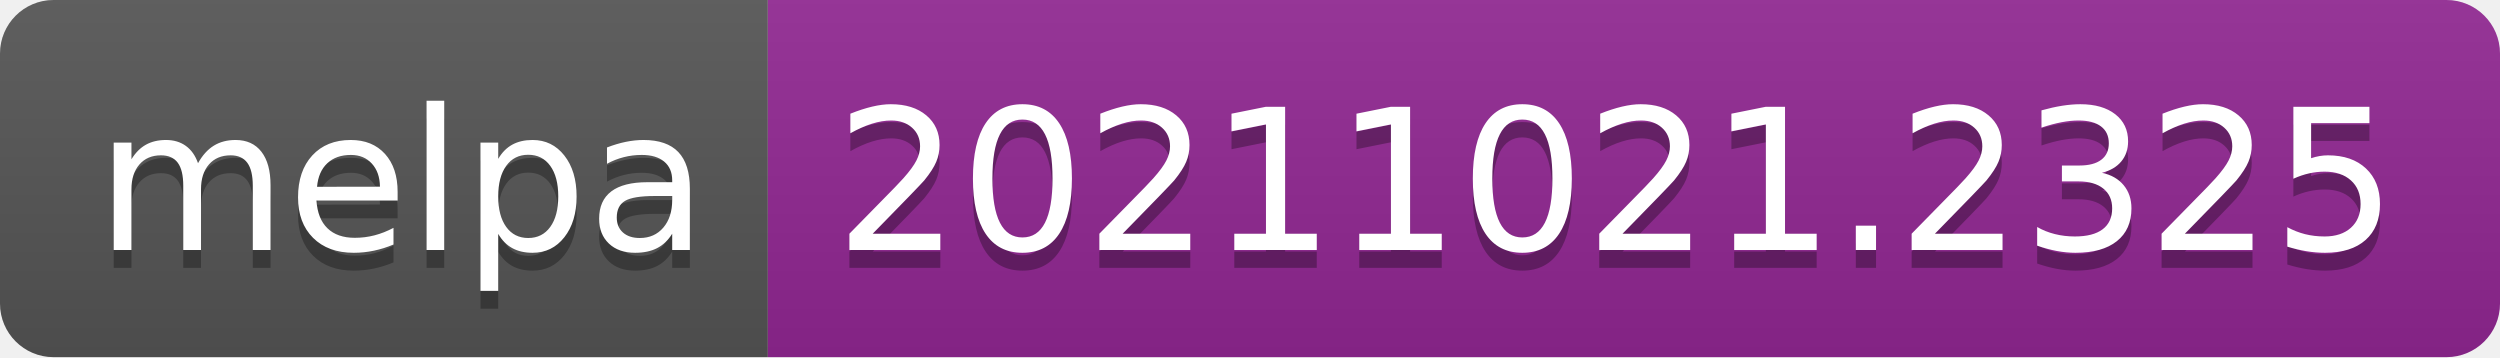
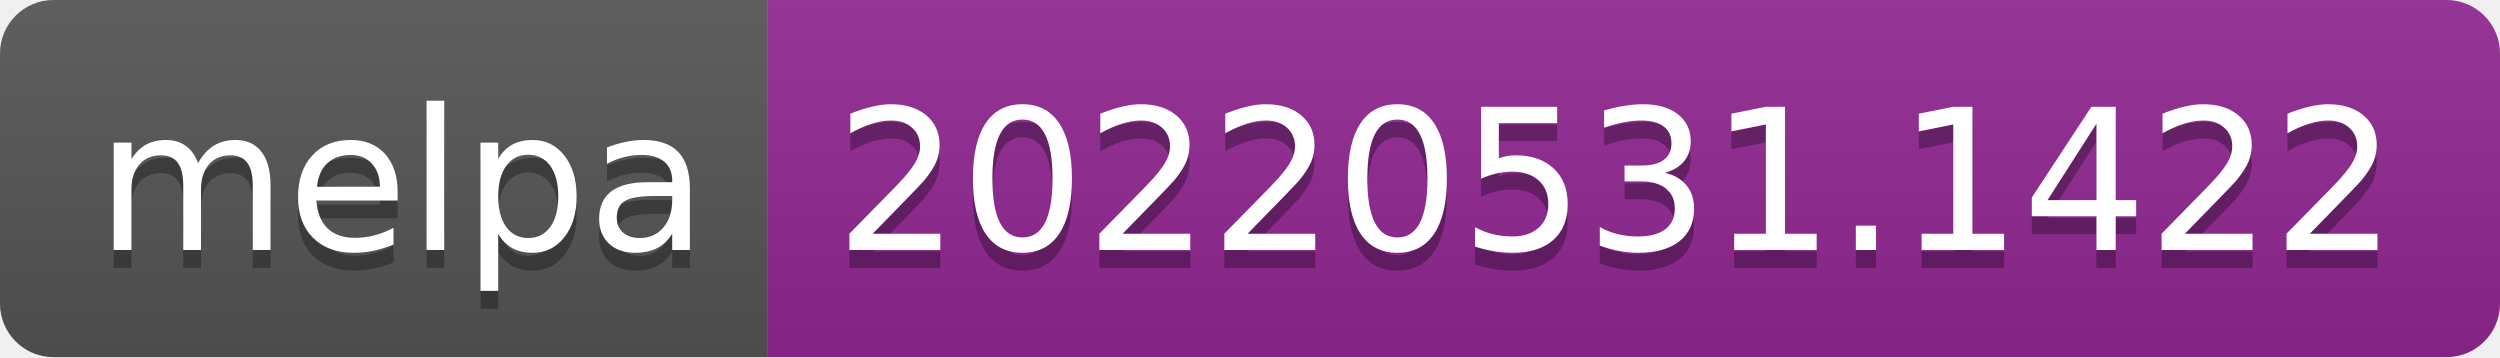
- <svg xmlns="http://www.w3.org/2000/svg" width="140" height="20" role="img" aria-label="melpa: 20211021.2325">
+ <svg xmlns="http://www.w3.org/2000/svg" width="140" height="20" role="img" aria-label="melpa: 20220531.1422">
  <linearGradient id="s" x2="0" y2="100%">
    <stop offset="0" stop-color="#bbb" stop-opacity=".1" />
    <stop offset="1" stop-opacity=".1" />
  </linearGradient>
  <clipPath id="r">
    <rect width="140" height="20" rx="3" fill="#fff" />
  </clipPath>
  <g clip-path="url(#r)">
    <rect width="43" height="20" fill="#555" />
    <rect x="43" width="97" height="20" fill="#922793" />
    <rect width="140" height="20" fill="url(#s)" />
  </g>
  <g fill="#fff" text-anchor="middle" font-family="Verdana,Geneva,DejaVu Sans,sans-serif" text-rendering="geometricPrecision" font-size="110">
    <text aria-hidden="true" x="225" y="150" fill="#010101" fill-opacity=".3" transform="scale(.1)" textLength="330">melpa</text>
    <text x="225" y="140" transform="scale(.1)" fill="#fff" textLength="330">melpa</text>
-     <text aria-hidden="true" x="905" y="150" fill="#010101" fill-opacity=".3" transform="scale(.1)" textLength="870">20211021.2325</text>
-     <text x="905" y="140" transform="scale(.1)" fill="#fff" textLength="870">20211021.2325</text>
+     <text aria-hidden="true" x="905" y="150" fill="#010101" fill-opacity=".3" transform="scale(.1)" textLength="870">20220531.1422</text>
+     <text x="905" y="140" transform="scale(.1)" fill="#fff" textLength="870">20220531.1422</text>
  </g>
</svg>
